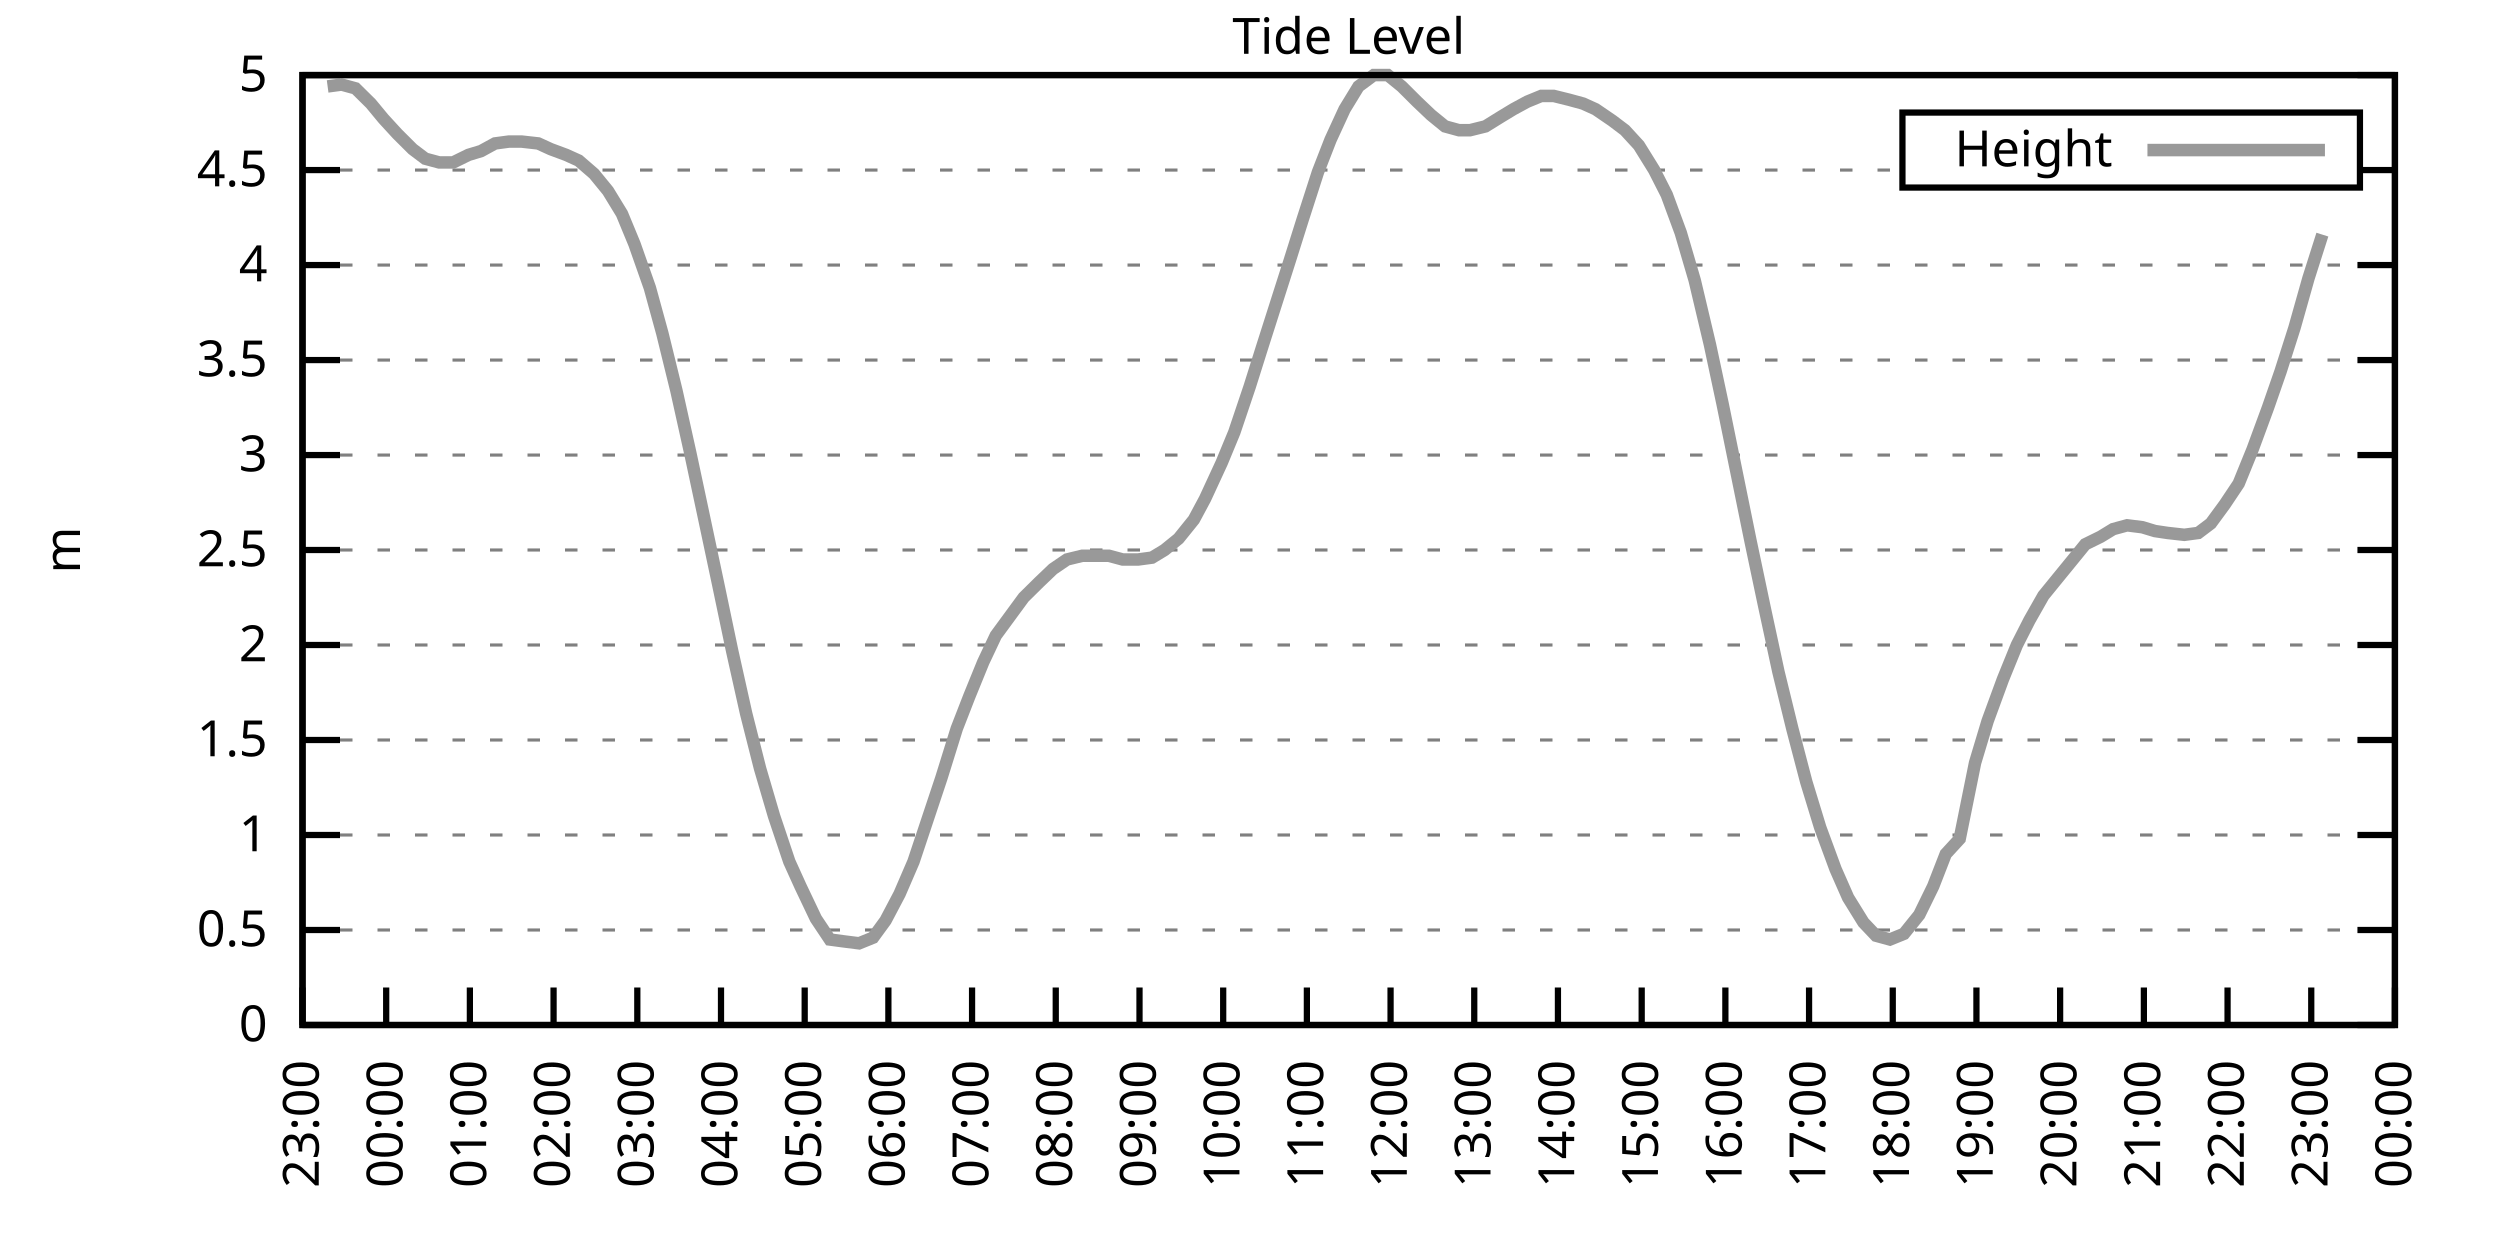
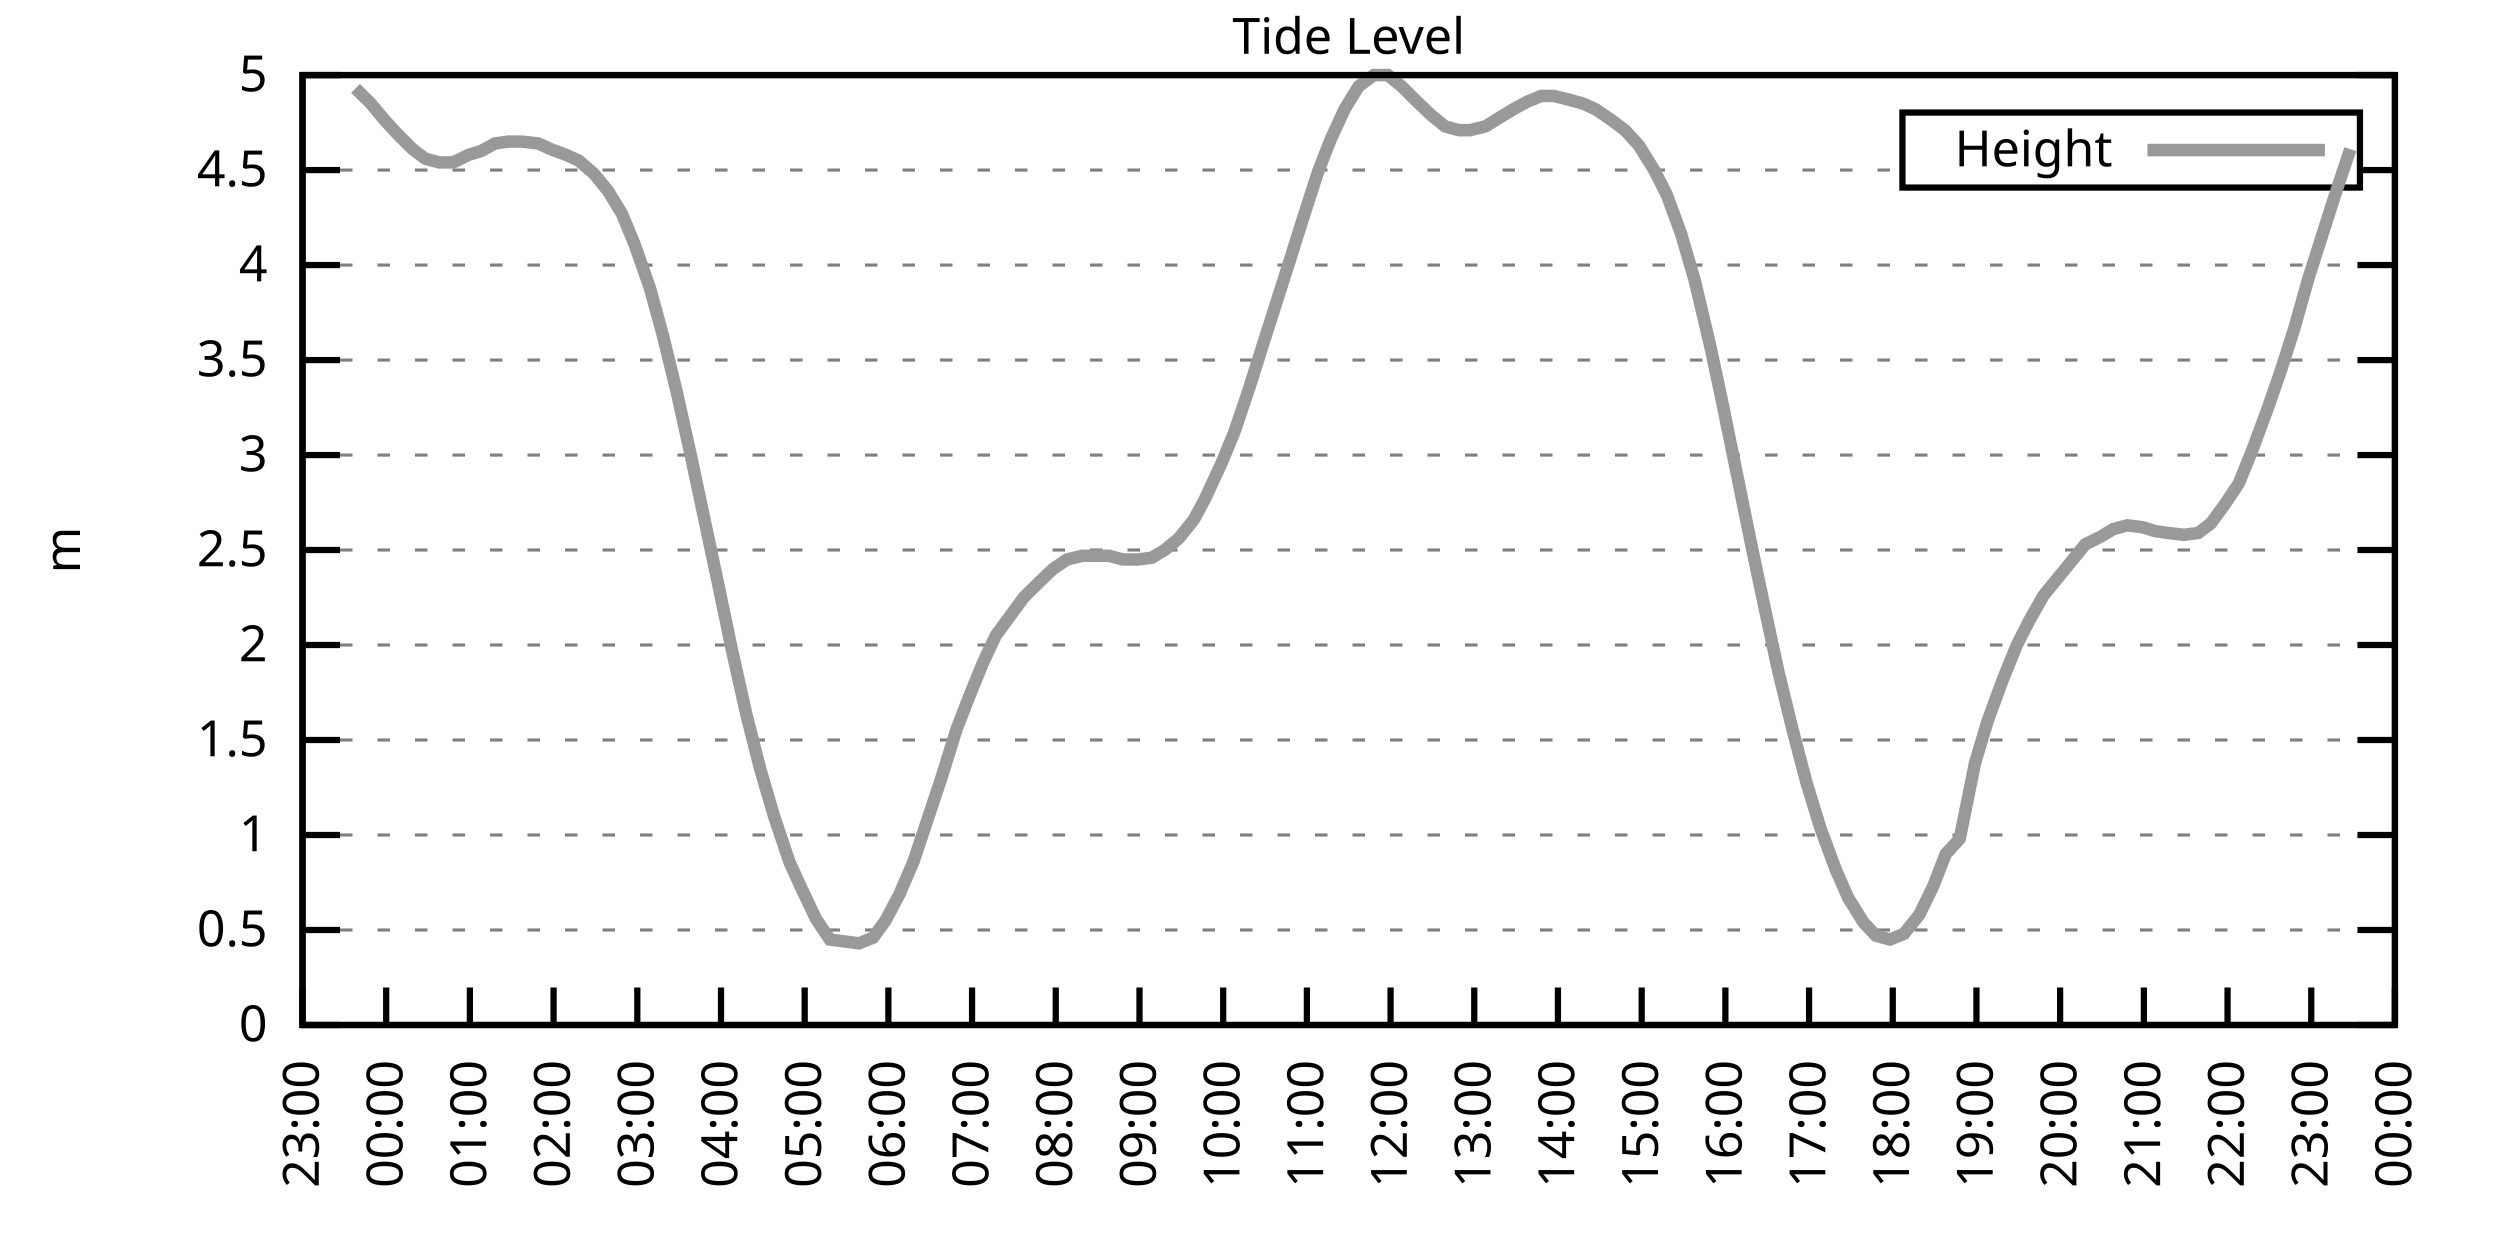
<svg xmlns="http://www.w3.org/2000/svg" xmlns:xlink="http://www.w3.org/1999/xlink" width="400" height="200" viewBox="0 0 400 200">
  <g id="gnuplot_canvas">
    <rect x="0" y="0" width="400" height="200" fill="none" />
    <defs>
      <circle id="gpDot" r="0.5" stroke-width="0.5" stroke="currentColor" />
      <path id="gpPt0" stroke-width="0.333" stroke="currentColor" d="M-1,0 h2 M0,-1 v2" />
      <path id="gpPt1" stroke-width="0.333" stroke="currentColor" d="M-1,-1 L1,1 M1,-1 L-1,1" />
      <path id="gpPt2" stroke-width="0.333" stroke="currentColor" d="M-1,0 L1,0 M0,-1 L0,1 M-1,-1 L1,1 M-1,1 L1,-1" />
      <rect id="gpPt3" stroke-width="0.333" stroke="currentColor" x="-1" y="-1" width="2" height="2" />
      <rect id="gpPt4" stroke-width="0.333" stroke="currentColor" fill="currentColor" x="-1" y="-1" width="2" height="2" />
      <circle id="gpPt5" stroke-width="0.333" stroke="currentColor" cx="0" cy="0" r="1" />
      <use xlink:href="#gpPt5" id="gpPt6" fill="currentColor" stroke="none" />
      <path id="gpPt7" stroke-width="0.333" stroke="currentColor" d="M0,-1.33 L-1.33,0.67 L1.33,0.67 z" />
      <use xlink:href="#gpPt7" id="gpPt8" fill="currentColor" stroke="none" />
      <use xlink:href="#gpPt7" id="gpPt9" stroke="currentColor" transform="rotate(180)" />
      <use xlink:href="#gpPt9" id="gpPt10" fill="currentColor" stroke="none" />
      <use xlink:href="#gpPt3" id="gpPt11" stroke="currentColor" transform="rotate(45)" />
      <use xlink:href="#gpPt11" id="gpPt12" fill="currentColor" stroke="none" />
      <path id="gpPt13" stroke-width="0.333" stroke="currentColor" d="M0,1.330 L1.265,0.411 L0.782,-1.067 L-0.782,-1.076 L-1.265,0.411 z" />
      <use xlink:href="#gpPt13" id="gpPt14" fill="currentColor" stroke="none" />
      <filter id="textbox" filterUnits="objectBoundingBox" x="0" y="0" height="1" width="1">
        <feFlood flood-color="white" flood-opacity="1" result="bgnd" />
        <feComposite in="SourceGraphic" in2="bgnd" operator="atop" />
      </filter>
      <filter id="greybox" filterUnits="objectBoundingBox" x="0" y="0" height="1" width="1">
        <feFlood flood-color="lightgrey" flood-opacity="1" result="grey" />
        <feComposite in="SourceGraphic" in2="grey" operator="atop" />
      </filter>
    </defs>
    <g fill="none" color="white" stroke="currentColor" stroke-width="1.00" stroke-linecap="butt" stroke-linejoin="miter">
</g>
    <g fill="none" color="black" stroke="currentColor" stroke-width="1.00" stroke-linecap="butt" stroke-linejoin="miter">
      <g stroke="none" shape-rendering="crispEdges">
        <polygon fill="rgb(255, 255, 255)" points="48.40,164.00 383.18,164.00 383.18,12.02 48.40,12.02 " />
      </g>
    </g>
    <g fill="none" color="black" stroke="currentColor" stroke-width="1.00" stroke-linecap="butt" stroke-linejoin="miter">
</g>
    <g fill="none" color="black" stroke="black" stroke-width="0.50" stroke-linecap="butt" stroke-linejoin="miter">
</g>
    <g fill="none" color="gray" stroke="currentColor" stroke-width="0.50" stroke-linecap="butt" stroke-linejoin="miter">
      <path stroke="gray" stroke-dasharray="2,4" class="gridline" d="M48.40,164.00 L383.19,164.00  " />
    </g>
    <g fill="none" color="gray" stroke="gray" stroke-width="1.00" stroke-linecap="butt" stroke-linejoin="miter">
</g>
    <g fill="none" color="black" stroke="currentColor" stroke-width="1.00" stroke-linecap="butt" stroke-linejoin="miter">
      <path stroke="black" d="M48.40,164.00 L54.40,164.00 M383.19,164.00 L377.19,164.00  " />
      <g transform="translate(42.80,166.60)" stroke="none" fill="black" font-family="Sans" font-size="8.00" text-anchor="end">
        <text>
          <tspan font-family="Sans"> 0</tspan>
        </text>
      </g>
    </g>
    <g fill="none" color="black" stroke="currentColor" stroke-width="1.00" stroke-linecap="butt" stroke-linejoin="miter">
</g>
    <g fill="none" color="black" stroke="black" stroke-width="0.50" stroke-linecap="butt" stroke-linejoin="miter">
</g>
    <g fill="none" color="gray" stroke="currentColor" stroke-width="0.50" stroke-linecap="butt" stroke-linejoin="miter">
      <path stroke="gray" stroke-dasharray="2,4" class="gridline" d="M48.40,148.80 L383.19,148.80  " />
    </g>
    <g fill="none" color="gray" stroke="gray" stroke-width="1.00" stroke-linecap="butt" stroke-linejoin="miter">
</g>
    <g fill="none" color="black" stroke="currentColor" stroke-width="1.00" stroke-linecap="butt" stroke-linejoin="miter">
      <path stroke="black" d="M48.40,148.80 L54.40,148.80 M383.19,148.80 L377.19,148.80  " />
      <g transform="translate(42.80,151.40)" stroke="none" fill="black" font-family="Sans" font-size="8.00" text-anchor="end">
        <text>
          <tspan font-family="Sans"> 0.5</tspan>
        </text>
      </g>
    </g>
    <g fill="none" color="black" stroke="currentColor" stroke-width="1.00" stroke-linecap="butt" stroke-linejoin="miter">
</g>
    <g fill="none" color="black" stroke="black" stroke-width="0.50" stroke-linecap="butt" stroke-linejoin="miter">
</g>
    <g fill="none" color="gray" stroke="currentColor" stroke-width="0.50" stroke-linecap="butt" stroke-linejoin="miter">
      <path stroke="gray" stroke-dasharray="2,4" class="gridline" d="M48.40,133.60 L383.19,133.60  " />
    </g>
    <g fill="none" color="gray" stroke="gray" stroke-width="1.00" stroke-linecap="butt" stroke-linejoin="miter">
</g>
    <g fill="none" color="black" stroke="currentColor" stroke-width="1.00" stroke-linecap="butt" stroke-linejoin="miter">
      <path stroke="black" d="M48.40,133.60 L54.40,133.60 M383.19,133.60 L377.19,133.60  " />
      <g transform="translate(42.80,136.20)" stroke="none" fill="black" font-family="Sans" font-size="8.00" text-anchor="end">
        <text>
          <tspan font-family="Sans"> 1</tspan>
        </text>
      </g>
    </g>
    <g fill="none" color="black" stroke="currentColor" stroke-width="1.00" stroke-linecap="butt" stroke-linejoin="miter">
</g>
    <g fill="none" color="black" stroke="black" stroke-width="0.50" stroke-linecap="butt" stroke-linejoin="miter">
</g>
    <g fill="none" color="gray" stroke="currentColor" stroke-width="0.50" stroke-linecap="butt" stroke-linejoin="miter">
      <path stroke="gray" stroke-dasharray="2,4" class="gridline" d="M48.40,118.40 L383.19,118.40  " />
    </g>
    <g fill="none" color="gray" stroke="gray" stroke-width="1.00" stroke-linecap="butt" stroke-linejoin="miter">
</g>
    <g fill="none" color="black" stroke="currentColor" stroke-width="1.00" stroke-linecap="butt" stroke-linejoin="miter">
      <path stroke="black" d="M48.40,118.40 L54.40,118.40 M383.19,118.40 L377.19,118.40  " />
      <g transform="translate(42.80,121.00)" stroke="none" fill="black" font-family="Sans" font-size="8.00" text-anchor="end">
        <text>
          <tspan font-family="Sans"> 1.5</tspan>
        </text>
      </g>
    </g>
    <g fill="none" color="black" stroke="currentColor" stroke-width="1.00" stroke-linecap="butt" stroke-linejoin="miter">
</g>
    <g fill="none" color="black" stroke="black" stroke-width="0.50" stroke-linecap="butt" stroke-linejoin="miter">
</g>
    <g fill="none" color="gray" stroke="currentColor" stroke-width="0.50" stroke-linecap="butt" stroke-linejoin="miter">
      <path stroke="gray" stroke-dasharray="2,4" class="gridline" d="M48.40,103.20 L383.19,103.20  " />
    </g>
    <g fill="none" color="gray" stroke="gray" stroke-width="1.00" stroke-linecap="butt" stroke-linejoin="miter">
</g>
    <g fill="none" color="black" stroke="currentColor" stroke-width="1.00" stroke-linecap="butt" stroke-linejoin="miter">
      <path stroke="black" d="M48.40,103.20 L54.40,103.20 M383.19,103.20 L377.19,103.20  " />
      <g transform="translate(42.80,105.80)" stroke="none" fill="black" font-family="Sans" font-size="8.00" text-anchor="end">
        <text>
          <tspan font-family="Sans"> 2</tspan>
        </text>
      </g>
    </g>
    <g fill="none" color="black" stroke="currentColor" stroke-width="1.00" stroke-linecap="butt" stroke-linejoin="miter">
</g>
    <g fill="none" color="black" stroke="black" stroke-width="0.50" stroke-linecap="butt" stroke-linejoin="miter">
</g>
    <g fill="none" color="gray" stroke="currentColor" stroke-width="0.50" stroke-linecap="butt" stroke-linejoin="miter">
      <path stroke="gray" stroke-dasharray="2,4" class="gridline" d="M48.40,88.00 L383.19,88.00  " />
    </g>
    <g fill="none" color="gray" stroke="gray" stroke-width="1.00" stroke-linecap="butt" stroke-linejoin="miter">
</g>
    <g fill="none" color="black" stroke="currentColor" stroke-width="1.00" stroke-linecap="butt" stroke-linejoin="miter">
      <path stroke="black" d="M48.40,88.00 L54.40,88.00 M383.19,88.00 L377.19,88.00  " />
      <g transform="translate(42.80,90.60)" stroke="none" fill="black" font-family="Sans" font-size="8.00" text-anchor="end">
        <text>
          <tspan font-family="Sans"> 2.5</tspan>
        </text>
      </g>
    </g>
    <g fill="none" color="black" stroke="currentColor" stroke-width="1.00" stroke-linecap="butt" stroke-linejoin="miter">
</g>
    <g fill="none" color="black" stroke="black" stroke-width="0.50" stroke-linecap="butt" stroke-linejoin="miter">
</g>
    <g fill="none" color="gray" stroke="currentColor" stroke-width="0.50" stroke-linecap="butt" stroke-linejoin="miter">
      <path stroke="gray" stroke-dasharray="2,4" class="gridline" d="M48.40,72.81 L383.19,72.81  " />
    </g>
    <g fill="none" color="gray" stroke="gray" stroke-width="1.00" stroke-linecap="butt" stroke-linejoin="miter">
</g>
    <g fill="none" color="black" stroke="currentColor" stroke-width="1.00" stroke-linecap="butt" stroke-linejoin="miter">
      <path stroke="black" d="M48.40,72.81 L54.40,72.81 M383.19,72.81 L377.19,72.81  " />
      <g transform="translate(42.80,75.41)" stroke="none" fill="black" font-family="Sans" font-size="8.00" text-anchor="end">
        <text>
          <tspan font-family="Sans"> 3</tspan>
        </text>
      </g>
    </g>
    <g fill="none" color="black" stroke="currentColor" stroke-width="1.00" stroke-linecap="butt" stroke-linejoin="miter">
</g>
    <g fill="none" color="black" stroke="black" stroke-width="0.50" stroke-linecap="butt" stroke-linejoin="miter">
</g>
    <g fill="none" color="gray" stroke="currentColor" stroke-width="0.50" stroke-linecap="butt" stroke-linejoin="miter">
      <path stroke="gray" stroke-dasharray="2,4" class="gridline" d="M48.40,57.61 L383.19,57.61  " />
    </g>
    <g fill="none" color="gray" stroke="gray" stroke-width="1.00" stroke-linecap="butt" stroke-linejoin="miter">
</g>
    <g fill="none" color="black" stroke="currentColor" stroke-width="1.00" stroke-linecap="butt" stroke-linejoin="miter">
      <path stroke="black" d="M48.40,57.61 L54.40,57.61 M383.19,57.61 L377.19,57.61  " />
      <g transform="translate(42.80,60.21)" stroke="none" fill="black" font-family="Sans" font-size="8.00" text-anchor="end">
        <text>
          <tspan font-family="Sans"> 3.5</tspan>
        </text>
      </g>
    </g>
    <g fill="none" color="black" stroke="currentColor" stroke-width="1.00" stroke-linecap="butt" stroke-linejoin="miter">
</g>
    <g fill="none" color="black" stroke="black" stroke-width="0.50" stroke-linecap="butt" stroke-linejoin="miter">
</g>
    <g fill="none" color="gray" stroke="currentColor" stroke-width="0.50" stroke-linecap="butt" stroke-linejoin="miter">
      <path stroke="gray" stroke-dasharray="2,4" class="gridline" d="M48.40,42.41 L383.19,42.41  " />
    </g>
    <g fill="none" color="gray" stroke="gray" stroke-width="1.00" stroke-linecap="butt" stroke-linejoin="miter">
</g>
    <g fill="none" color="black" stroke="currentColor" stroke-width="1.00" stroke-linecap="butt" stroke-linejoin="miter">
      <path stroke="black" d="M48.40,42.41 L54.40,42.41 M383.19,42.41 L377.19,42.41  " />
      <g transform="translate(42.80,45.01)" stroke="none" fill="black" font-family="Sans" font-size="8.00" text-anchor="end">
        <text>
          <tspan font-family="Sans"> 4</tspan>
        </text>
      </g>
    </g>
    <g fill="none" color="black" stroke="currentColor" stroke-width="1.00" stroke-linecap="butt" stroke-linejoin="miter">
</g>
    <g fill="none" color="black" stroke="black" stroke-width="0.50" stroke-linecap="butt" stroke-linejoin="miter">
</g>
    <g fill="none" color="gray" stroke="currentColor" stroke-width="0.50" stroke-linecap="butt" stroke-linejoin="miter">
      <path stroke="gray" stroke-dasharray="2,4" class="gridline" d="M48.40,27.21 L304.39,27.21 M377.59,27.21 L383.19,27.21  " />
    </g>
    <g fill="none" color="gray" stroke="gray" stroke-width="1.00" stroke-linecap="butt" stroke-linejoin="miter">
</g>
    <g fill="none" color="black" stroke="currentColor" stroke-width="1.00" stroke-linecap="butt" stroke-linejoin="miter">
      <path stroke="black" d="M48.40,27.21 L54.40,27.21 M383.19,27.21 L377.19,27.21  " />
      <g transform="translate(42.80,29.81)" stroke="none" fill="black" font-family="Sans" font-size="8.00" text-anchor="end">
        <text>
          <tspan font-family="Sans"> 4.5</tspan>
        </text>
      </g>
    </g>
    <g fill="none" color="black" stroke="currentColor" stroke-width="1.00" stroke-linecap="butt" stroke-linejoin="miter">
</g>
    <g fill="none" color="black" stroke="black" stroke-width="0.50" stroke-linecap="butt" stroke-linejoin="miter">
</g>
    <g fill="none" color="gray" stroke="currentColor" stroke-width="0.50" stroke-linecap="butt" stroke-linejoin="miter">
      <path stroke="gray" stroke-dasharray="2,4" class="gridline" d="M48.40,12.01 L383.19,12.01  " />
    </g>
    <g fill="none" color="gray" stroke="gray" stroke-width="1.00" stroke-linecap="butt" stroke-linejoin="miter">
</g>
    <g fill="none" color="black" stroke="currentColor" stroke-width="1.00" stroke-linecap="butt" stroke-linejoin="miter">
      <path stroke="black" d="M48.40,12.01 L54.40,12.01 M383.19,12.01 L377.19,12.01  " />
      <g transform="translate(42.80,14.61)" stroke="none" fill="black" font-family="Sans" font-size="8.00" text-anchor="end">
        <text>
          <tspan font-family="Sans"> 5</tspan>
        </text>
      </g>
    </g>
    <g fill="none" color="black" stroke="currentColor" stroke-width="1.00" stroke-linecap="butt" stroke-linejoin="miter">
      <path stroke="black" d="M48.40,164.00 L48.40,158.00  " />
      <g transform="translate(51.00,169.60) rotate(270.00)" stroke="none" fill="black" font-family="Sans" font-size="8.00" text-anchor="end">
        <text>
          <tspan font-family="Sans">23:00</tspan>
        </text>
      </g>
    </g>
    <g fill="none" color="black" stroke="currentColor" stroke-width="1.00" stroke-linecap="butt" stroke-linejoin="miter">
      <path stroke="black" d="M61.79,164.00 L61.79,158.00  " />
      <g transform="translate(64.39,169.60) rotate(270.00)" stroke="none" fill="black" font-family="Sans" font-size="8.00" text-anchor="end">
        <text>
          <tspan font-family="Sans">00:00</tspan>
        </text>
      </g>
    </g>
    <g fill="none" color="black" stroke="currentColor" stroke-width="1.00" stroke-linecap="butt" stroke-linejoin="miter">
      <path stroke="black" d="M75.18,164.00 L75.18,158.00  " />
      <g transform="translate(77.78,169.60) rotate(270.00)" stroke="none" fill="black" font-family="Sans" font-size="8.00" text-anchor="end">
        <text>
          <tspan font-family="Sans">01:00</tspan>
        </text>
      </g>
    </g>
    <g fill="none" color="black" stroke="currentColor" stroke-width="1.00" stroke-linecap="butt" stroke-linejoin="miter">
      <path stroke="black" d="M88.57,164.00 L88.57,158.00  " />
      <g transform="translate(91.17,169.60) rotate(270.00)" stroke="none" fill="black" font-family="Sans" font-size="8.00" text-anchor="end">
        <text>
          <tspan font-family="Sans">02:00</tspan>
        </text>
      </g>
    </g>
    <g fill="none" color="black" stroke="currentColor" stroke-width="1.00" stroke-linecap="butt" stroke-linejoin="miter">
      <path stroke="black" d="M101.97,164.00 L101.97,158.00  " />
      <g transform="translate(104.57,169.60) rotate(270.00)" stroke="none" fill="black" font-family="Sans" font-size="8.00" text-anchor="end">
        <text>
          <tspan font-family="Sans">03:00</tspan>
        </text>
      </g>
    </g>
    <g fill="none" color="black" stroke="currentColor" stroke-width="1.00" stroke-linecap="butt" stroke-linejoin="miter">
      <path stroke="black" d="M115.36,164.00 L115.36,158.00  " />
      <g transform="translate(117.96,169.60) rotate(270.00)" stroke="none" fill="black" font-family="Sans" font-size="8.00" text-anchor="end">
        <text>
          <tspan font-family="Sans">04:00</tspan>
        </text>
      </g>
    </g>
    <g fill="none" color="black" stroke="currentColor" stroke-width="1.00" stroke-linecap="butt" stroke-linejoin="miter">
      <path stroke="black" d="M128.75,164.00 L128.75,158.00  " />
      <g transform="translate(131.35,169.60) rotate(270.00)" stroke="none" fill="black" font-family="Sans" font-size="8.00" text-anchor="end">
        <text>
          <tspan font-family="Sans">05:00</tspan>
        </text>
      </g>
    </g>
    <g fill="none" color="black" stroke="currentColor" stroke-width="1.00" stroke-linecap="butt" stroke-linejoin="miter">
      <path stroke="black" d="M142.14,164.00 L142.14,158.00  " />
      <g transform="translate(144.74,169.60) rotate(270.00)" stroke="none" fill="black" font-family="Sans" font-size="8.00" text-anchor="end">
        <text>
          <tspan font-family="Sans">06:00</tspan>
        </text>
      </g>
    </g>
    <g fill="none" color="black" stroke="currentColor" stroke-width="1.00" stroke-linecap="butt" stroke-linejoin="miter">
      <path stroke="black" d="M155.53,164.00 L155.53,158.00  " />
      <g transform="translate(158.13,169.60) rotate(270.00)" stroke="none" fill="black" font-family="Sans" font-size="8.00" text-anchor="end">
        <text>
          <tspan font-family="Sans">07:00</tspan>
        </text>
      </g>
    </g>
    <g fill="none" color="black" stroke="currentColor" stroke-width="1.00" stroke-linecap="butt" stroke-linejoin="miter">
      <path stroke="black" d="M168.92,164.00 L168.92,158.00  " />
      <g transform="translate(171.52,169.60) rotate(270.00)" stroke="none" fill="black" font-family="Sans" font-size="8.00" text-anchor="end">
        <text>
          <tspan font-family="Sans">08:00</tspan>
        </text>
      </g>
    </g>
    <g fill="none" color="black" stroke="currentColor" stroke-width="1.00" stroke-linecap="butt" stroke-linejoin="miter">
      <path stroke="black" d="M182.32,164.00 L182.32,158.00  " />
      <g transform="translate(184.92,169.60) rotate(270.00)" stroke="none" fill="black" font-family="Sans" font-size="8.00" text-anchor="end">
        <text>
          <tspan font-family="Sans">09:00</tspan>
        </text>
      </g>
    </g>
    <g fill="none" color="black" stroke="currentColor" stroke-width="1.00" stroke-linecap="butt" stroke-linejoin="miter">
      <path stroke="black" d="M195.71,164.00 L195.71,158.00  " />
      <g transform="translate(198.31,169.60) rotate(270.00)" stroke="none" fill="black" font-family="Sans" font-size="8.00" text-anchor="end">
        <text>
          <tspan font-family="Sans">10:00</tspan>
        </text>
      </g>
    </g>
    <g fill="none" color="black" stroke="currentColor" stroke-width="1.00" stroke-linecap="butt" stroke-linejoin="miter">
      <path stroke="black" d="M209.10,164.00 L209.10,158.00  " />
      <g transform="translate(211.70,169.60) rotate(270.00)" stroke="none" fill="black" font-family="Sans" font-size="8.00" text-anchor="end">
        <text>
          <tspan font-family="Sans">11:00</tspan>
        </text>
      </g>
    </g>
    <g fill="none" color="black" stroke="currentColor" stroke-width="1.00" stroke-linecap="butt" stroke-linejoin="miter">
      <path stroke="black" d="M222.49,164.00 L222.49,158.00  " />
      <g transform="translate(225.09,169.60) rotate(270.00)" stroke="none" fill="black" font-family="Sans" font-size="8.00" text-anchor="end">
        <text>
          <tspan font-family="Sans">12:00</tspan>
        </text>
      </g>
    </g>
    <g fill="none" color="black" stroke="currentColor" stroke-width="1.00" stroke-linecap="butt" stroke-linejoin="miter">
      <path stroke="black" d="M235.88,164.00 L235.88,158.00  " />
      <g transform="translate(238.48,169.60) rotate(270.00)" stroke="none" fill="black" font-family="Sans" font-size="8.00" text-anchor="end">
        <text>
          <tspan font-family="Sans">13:00</tspan>
        </text>
      </g>
    </g>
    <g fill="none" color="black" stroke="currentColor" stroke-width="1.00" stroke-linecap="butt" stroke-linejoin="miter">
      <path stroke="black" d="M249.27,164.00 L249.27,158.00  " />
      <g transform="translate(251.87,169.60) rotate(270.00)" stroke="none" fill="black" font-family="Sans" font-size="8.00" text-anchor="end">
        <text>
          <tspan font-family="Sans">14:00</tspan>
        </text>
      </g>
    </g>
    <g fill="none" color="black" stroke="currentColor" stroke-width="1.00" stroke-linecap="butt" stroke-linejoin="miter">
      <path stroke="black" d="M262.67,164.00 L262.67,158.00  " />
      <g transform="translate(265.27,169.60) rotate(270.00)" stroke="none" fill="black" font-family="Sans" font-size="8.00" text-anchor="end">
        <text>
          <tspan font-family="Sans">15:00</tspan>
        </text>
      </g>
    </g>
    <g fill="none" color="black" stroke="currentColor" stroke-width="1.00" stroke-linecap="butt" stroke-linejoin="miter">
      <path stroke="black" d="M276.06,164.00 L276.06,158.00  " />
      <g transform="translate(278.66,169.60) rotate(270.00)" stroke="none" fill="black" font-family="Sans" font-size="8.00" text-anchor="end">
        <text>
          <tspan font-family="Sans">16:00</tspan>
        </text>
      </g>
    </g>
    <g fill="none" color="black" stroke="currentColor" stroke-width="1.00" stroke-linecap="butt" stroke-linejoin="miter">
      <path stroke="black" d="M289.45,164.00 L289.45,158.00  " />
      <g transform="translate(292.05,169.60) rotate(270.00)" stroke="none" fill="black" font-family="Sans" font-size="8.00" text-anchor="end">
        <text>
          <tspan font-family="Sans">17:00</tspan>
        </text>
      </g>
    </g>
    <g fill="none" color="black" stroke="currentColor" stroke-width="1.00" stroke-linecap="butt" stroke-linejoin="miter">
      <path stroke="black" d="M302.84,164.00 L302.84,158.00  " />
      <g transform="translate(305.44,169.60) rotate(270.00)" stroke="none" fill="black" font-family="Sans" font-size="8.00" text-anchor="end">
        <text>
          <tspan font-family="Sans">18:00</tspan>
        </text>
      </g>
    </g>
    <g fill="none" color="black" stroke="currentColor" stroke-width="1.00" stroke-linecap="butt" stroke-linejoin="miter">
      <path stroke="black" d="M316.23,164.00 L316.23,158.00  " />
      <g transform="translate(318.83,169.60) rotate(270.00)" stroke="none" fill="black" font-family="Sans" font-size="8.00" text-anchor="end">
        <text>
          <tspan font-family="Sans">19:00</tspan>
        </text>
      </g>
    </g>
    <g fill="none" color="black" stroke="currentColor" stroke-width="1.00" stroke-linecap="butt" stroke-linejoin="miter">
      <path stroke="black" d="M329.62,164.00 L329.62,158.00  " />
      <g transform="translate(332.22,169.60) rotate(270.00)" stroke="none" fill="black" font-family="Sans" font-size="8.00" text-anchor="end">
        <text>
          <tspan font-family="Sans">20:00</tspan>
        </text>
      </g>
    </g>
    <g fill="none" color="black" stroke="currentColor" stroke-width="1.00" stroke-linecap="butt" stroke-linejoin="miter">
      <path stroke="black" d="M343.02,164.00 L343.02,158.00  " />
      <g transform="translate(345.62,169.60) rotate(270.00)" stroke="none" fill="black" font-family="Sans" font-size="8.00" text-anchor="end">
        <text>
          <tspan font-family="Sans">21:00</tspan>
        </text>
      </g>
    </g>
    <g fill="none" color="black" stroke="currentColor" stroke-width="1.00" stroke-linecap="butt" stroke-linejoin="miter">
      <path stroke="black" d="M356.41,164.00 L356.41,158.00  " />
      <g transform="translate(359.01,169.60) rotate(270.00)" stroke="none" fill="black" font-family="Sans" font-size="8.00" text-anchor="end">
        <text>
          <tspan font-family="Sans">22:00</tspan>
        </text>
      </g>
    </g>
    <g fill="none" color="black" stroke="currentColor" stroke-width="1.00" stroke-linecap="butt" stroke-linejoin="miter">
      <path stroke="black" d="M369.80,164.00 L369.80,158.00  " />
      <g transform="translate(372.40,169.60) rotate(270.00)" stroke="none" fill="black" font-family="Sans" font-size="8.00" text-anchor="end">
        <text>
          <tspan font-family="Sans">23:00</tspan>
        </text>
      </g>
    </g>
    <g fill="none" color="black" stroke="currentColor" stroke-width="1.00" stroke-linecap="butt" stroke-linejoin="miter">
      <path stroke="black" d="M383.19,164.00 L383.19,158.00  " />
      <g transform="translate(385.79,169.60) rotate(270.00)" stroke="none" fill="black" font-family="Sans" font-size="8.00" text-anchor="end">
        <text>
          <tspan font-family="Sans">00:00</tspan>
        </text>
      </g>
    </g>
    <g fill="none" color="black" stroke="currentColor" stroke-width="1.00" stroke-linecap="butt" stroke-linejoin="miter">
</g>
    <g fill="none" color="black" stroke="currentColor" stroke-width="1.00" stroke-linecap="butt" stroke-linejoin="miter">
      <path stroke="black" d="M48.40,12.01 L48.40,164.00 L383.19,164.00 L383.19,12.01 L48.40,12.01 Z  " />
    </g>
    <g fill="none" color="black" stroke="currentColor" stroke-width="1.00" stroke-linecap="butt" stroke-linejoin="miter">
</g>
    <g fill="none" color="black" stroke="currentColor" stroke-width="1.00" stroke-linecap="butt" stroke-linejoin="miter">
      <path stroke="black" d="M304.39,30.01 L304.39,18.01 L377.59,18.01 L377.59,30.01 L304.39,30.01 Z  " />
    </g>
    <g id="Tide_level_plot_1">
      <g fill="none" color="white" stroke="black" stroke-width="2.00" stroke-linecap="butt" stroke-linejoin="miter">
</g>
      <g fill="none" color="black" stroke="currentColor" stroke-width="2.00" stroke-linecap="butt" stroke-linejoin="miter">
        <g transform="translate(337.99,26.61)" stroke="none" fill="black" font-family="Sans" font-size="8.00" text-anchor="end">
          <text>
            <tspan font-family="Sans">Height</tspan>
          </text>
        </g>
      </g>
      <g fill="none" color="black" stroke="currentColor" stroke-width="2.00" stroke-linecap="butt" stroke-linejoin="miter">
-         <path stroke="rgb(153, 153, 153)" d="M343.59,24.01 L371.99,24.01 M52.42,13.83 L54.65,13.53 L56.88,14.14 L59.34,16.57 L61.35,19.00 L63.58,21.43   L66.03,23.87 L68.04,25.39 L70.27,25.99 L72.50,25.99 L74.96,24.78 L76.97,24.17 L79.20,22.95 L81.43,22.65   L83.44,22.65 L86.12,22.95 L88.13,23.87 L90.58,24.78 L92.59,25.69 L95.05,27.82 L97.28,30.55 L99.51,34.20   L101.52,39.06 L103.98,46.06 L105.98,53.35 L108.22,62.47 L110.45,72.50 L112.46,81.93 L114.91,93.48 L117.14,104.12   L119.38,114.15 L121.61,122.96 L123.84,130.56 L126.29,137.86 L128.08,141.81 L130.54,146.98 L132.77,150.32 L135.00,150.62   L137.45,150.93 L139.69,150.02 L141.69,147.28 L143.93,143.03 L146.16,137.86 L148.39,131.17 L150.62,124.48 L153.08,116.58   L155.09,111.41 L157.32,105.94 L159.33,101.68 L161.56,98.64 L163.79,95.60 L166.25,93.17 L168.48,91.04 L170.71,89.52   L173.17,88.92 L175.17,88.92 L177.41,88.92 L179.64,89.52 L182.09,89.52 L184.32,89.22 L186.33,88.00 L188.57,86.18   L191.02,83.14 L192.81,79.80 L195.48,74.02 L197.49,69.16 L199.95,61.86 L201.96,55.48 L204.19,48.49 L206.42,41.50   L208.43,35.11 L210.88,27.51 L212.89,22.35 L215.13,17.48 L217.36,13.83 L219.81,12.01 L222.04,12.01 L224.28,13.83   L226.73,16.27 L228.96,18.39 L231.20,20.22 L233.43,20.83 L235.21,20.83 L237.67,20.22 L240.12,18.70 L242.13,17.48   L244.36,16.27 L246.60,15.35 L248.60,15.35 L251.06,15.96 L253.29,16.57 L255.30,17.48 L257.98,19.31 L259.99,20.83   L262.22,23.26 L264.67,27.21 L266.68,31.16 L268.92,37.24 L271.15,44.84 L273.60,55.18 L275.61,64.60 L277.84,75.54   L280.07,86.49 L282.31,97.12 L284.54,107.46 L286.77,116.58 L289.00,125.09 L291.23,132.39 L293.69,139.07 L295.70,143.63   L298.15,147.59 L300.16,149.71 L302.39,150.32 L304.63,149.41 L307.08,146.37 L309.31,141.81 L311.32,136.64 L313.55,134.21   L316.01,122.05 L318.02,115.36 L320.47,108.68 L322.70,103.20 L324.71,99.25 L326.95,95.30 L329.18,92.56 L331.41,89.83   L333.64,87.09 L336.10,85.88 L338.10,84.66 L340.34,84.05 L342.79,84.36 L344.80,84.97 L346.81,85.27 L349.49,85.57   L351.72,85.27 L353.73,83.75 L355.96,80.71 L358.19,77.37 L360.42,71.89 L362.88,65.21 L364.89,59.43 L367.12,52.44   L369.35,44.54 L371.58,37.54  " />
+         <path stroke="rgb(153, 153, 153)" d="M343.59,24.01 L371.99,24.01 M56.88,14.14 L59.34,16.57 L61.35,19.00 L63.58,21.43 L66.03,23.87 L68.04,25.39   L70.27,25.99 L72.50,25.99 L74.96,24.78 L76.97,24.17 L79.20,22.95 L81.43,22.65 L83.44,22.65 L86.12,22.95   L88.13,23.87 L90.58,24.78 L92.59,25.69 L95.05,27.82 L97.28,30.55 L99.51,34.20 L101.52,39.06 L103.98,46.06   L105.98,53.35 L108.22,62.47 L110.45,72.50 L112.46,81.93 L114.91,93.48 L117.14,104.12 L119.38,114.15 L121.61,122.96   L123.84,130.56 L126.29,137.86 L128.08,141.81 L130.54,146.98 L132.77,150.32 L135.00,150.62 L137.45,150.93 L139.69,150.02   L141.69,147.28 L143.93,143.03 L146.16,137.86 L148.39,131.17 L150.62,124.48 L153.08,116.58 L155.09,111.41 L157.32,105.94   L159.33,101.68 L161.56,98.64 L163.79,95.60 L166.25,93.17 L168.48,91.04 L170.71,89.52 L173.17,88.92 L175.17,88.92   L177.41,88.92 L179.64,89.52 L182.09,89.52 L184.32,89.22 L186.33,88.00 L188.57,86.18 L191.02,83.14 L192.81,79.80   L195.48,74.02 L197.49,69.16 L199.95,61.86 L201.96,55.48 L204.19,48.49 L206.42,41.50 L208.43,35.11 L210.88,27.51   L212.89,22.35 L215.13,17.48 L217.36,13.83 L219.81,12.01 L222.04,12.01 L224.28,13.83 L226.73,16.27 L228.96,18.39   L231.20,20.22 L233.43,20.83 L235.21,20.83 L237.67,20.22 L240.12,18.70 L242.13,17.48 L244.36,16.27 L246.60,15.35   L248.60,15.35 L251.06,15.96 L253.29,16.57 L255.30,17.48 L257.98,19.31 L259.99,20.83 L262.22,23.26 L264.67,27.21   L266.68,31.16 L268.92,37.24 L271.15,44.84 L273.60,55.18 L275.61,64.60 L277.84,75.54 L280.07,86.49 L282.31,97.12   L284.54,107.46 L286.77,116.58 L289.00,125.09 L291.23,132.39 L293.69,139.07 L295.70,143.63 L298.15,147.59 L300.16,149.71   L302.39,150.32 L304.63,149.41 L307.08,146.37 L309.31,141.81 L311.32,136.64 L313.55,134.21 L316.01,122.05 L318.02,115.36   L320.47,108.68 L322.70,103.20 L324.71,99.25 L326.95,95.30 L329.18,92.56 L331.41,89.83 L333.64,87.09 L336.10,85.88   L338.10,84.66 L340.34,84.05 L342.79,84.36 L344.80,84.97 L346.81,85.27 L349.49,85.57 L351.72,85.27 L353.73,83.75   L355.96,80.71 L358.19,77.37 L360.42,71.89 L362.88,65.21 L364.89,59.43 L367.12,52.44 L369.35,44.54 L371.58,37.54   L373.82,30.55 L376.05,23.87  " />
      </g>
    </g>
    <g fill="none" color="black" stroke="currentColor" stroke-width="2.00" stroke-linecap="butt" stroke-linejoin="miter">
</g>
    <g fill="none" color="black" stroke="black" stroke-width="1.00" stroke-linecap="butt" stroke-linejoin="miter">
</g>
    <g fill="none" color="black" stroke="currentColor" stroke-width="1.00" stroke-linecap="butt" stroke-linejoin="miter">
      <path stroke="black" d="M48.40,12.01 L48.40,164.00 L383.19,164.00 L383.19,12.01 L48.40,12.01 Z  " />
      <g transform="translate(12.80,88.01) rotate(270.00)" stroke="none" fill="black" font-family="Sans" font-size="8.00" text-anchor="middle">
        <text>
          <tspan font-family="Sans">m</tspan>
        </text>
      </g>
    </g>
    <g fill="none" color="black" stroke="currentColor" stroke-width="1.00" stroke-linecap="butt" stroke-linejoin="miter">
</g>
    <g fill="none" color="black" stroke="currentColor" stroke-width="1.00" stroke-linecap="butt" stroke-linejoin="miter">
      <g transform="translate(215.79,8.61)" stroke="none" fill="black" font-family="Sans" font-size="8.00" text-anchor="middle">
        <text>
          <tspan font-family="Sans">Tide Level</tspan>
        </text>
      </g>
    </g>
    <g fill="none" color="black" stroke="currentColor" stroke-width="1.00" stroke-linecap="butt" stroke-linejoin="miter">
</g>
  </g>
</svg>
